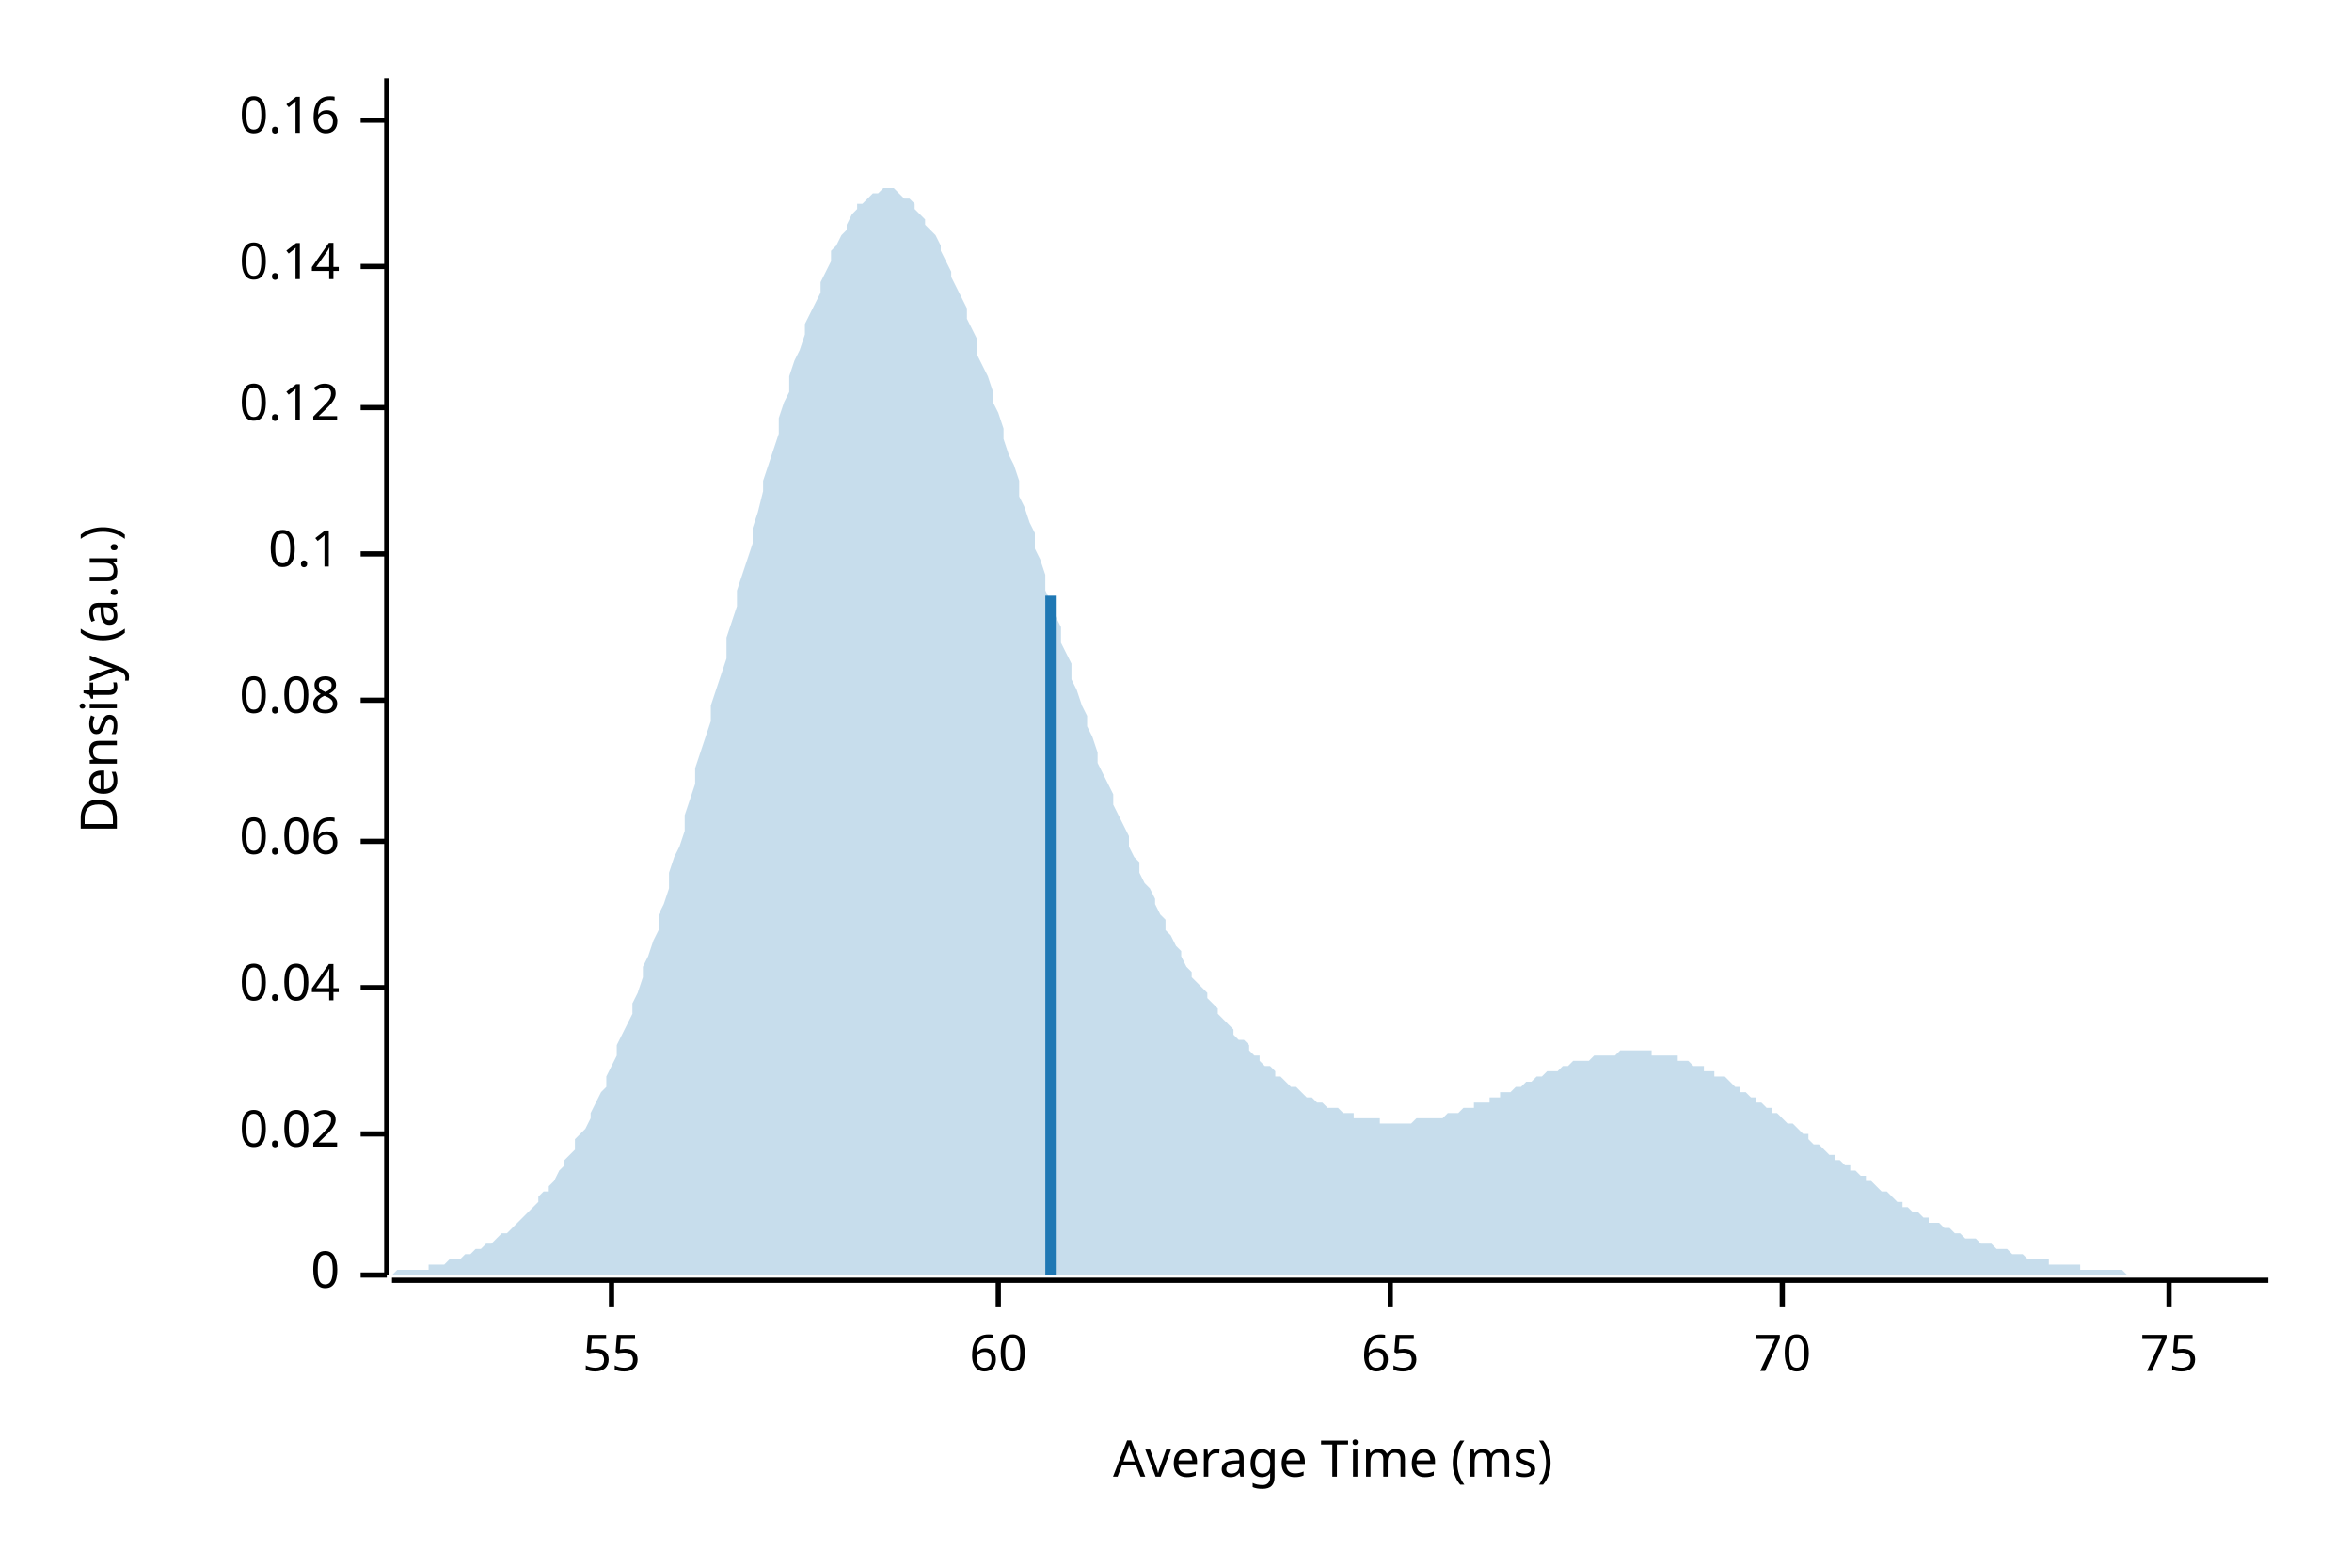
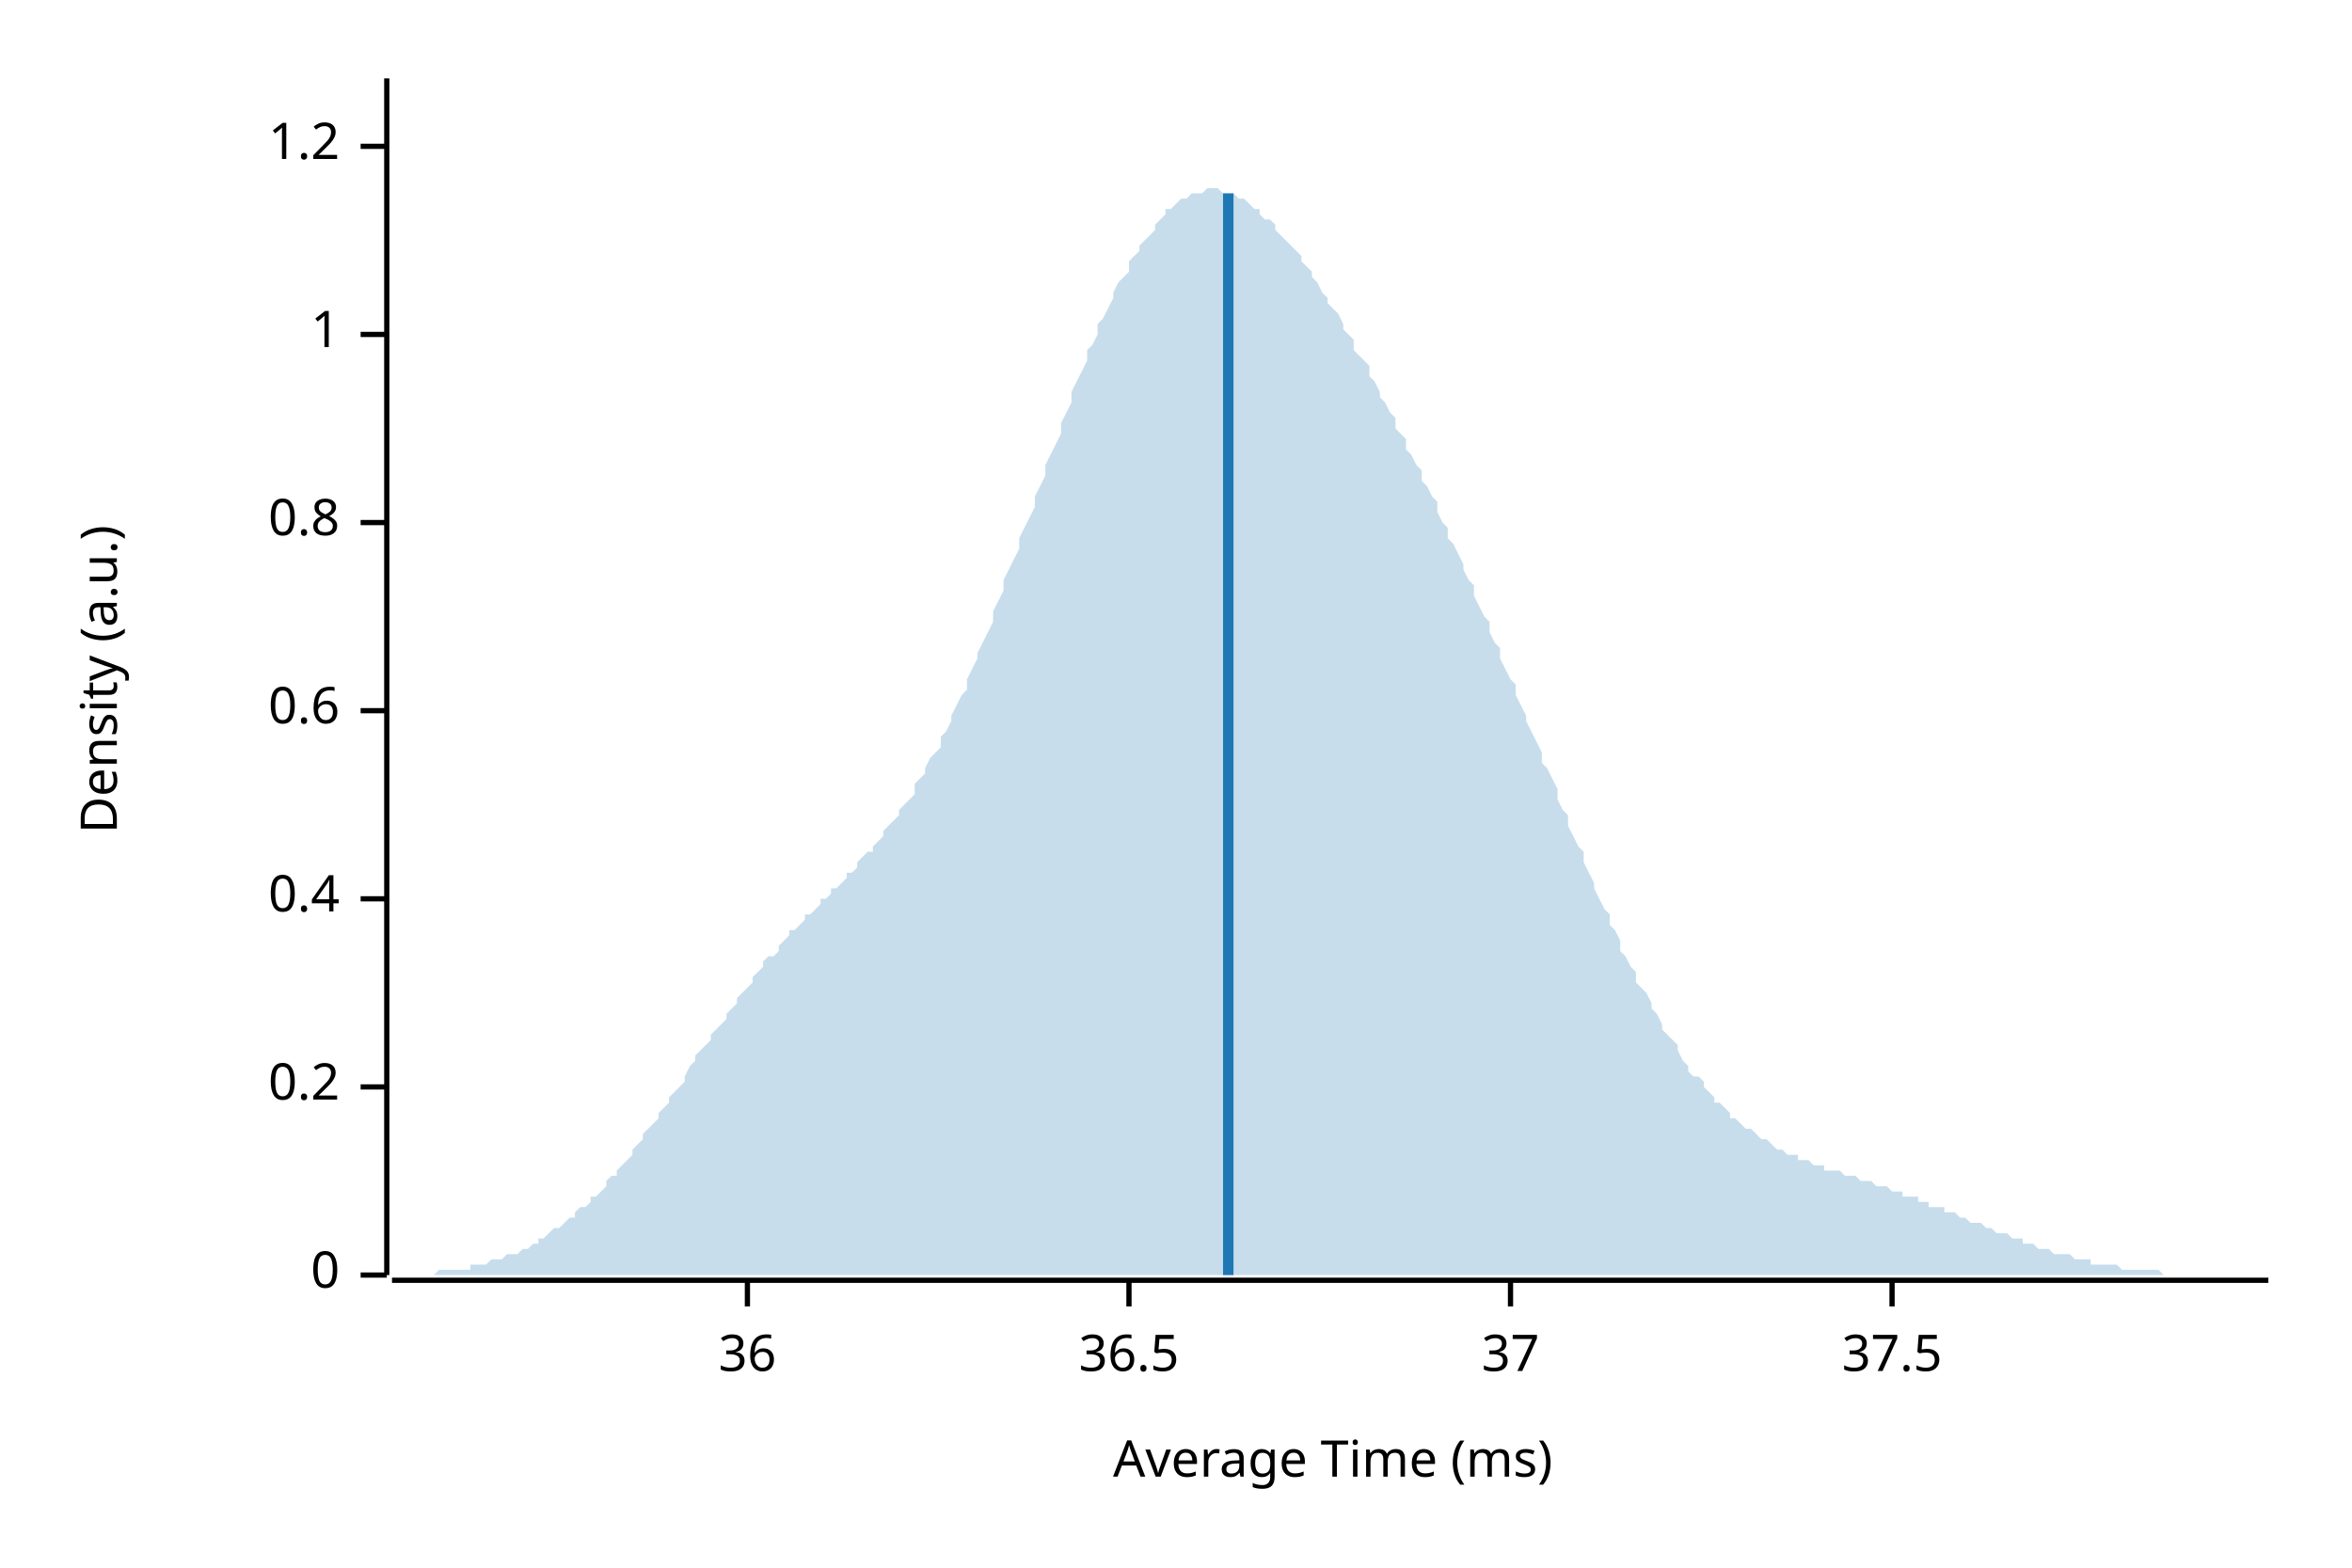
<svg xmlns="http://www.w3.org/2000/svg" width="450" height="300" viewBox="0 0 450 300">
  <text x="15" y="130" dy="0.76em" text-anchor="middle" font-family="sans-serif" font-size="9.677" opacity="1" fill="#000000" transform="rotate(270, 15, 130)">
Density (a.u.)
</text>
  <text x="255" y="285" dy="-0.5ex" text-anchor="middle" font-family="sans-serif" font-size="9.677" opacity="1" fill="#000000">
Average Time (ms)
</text>
  <polyline fill="none" opacity="1" stroke="#000000" stroke-width="1" points="74,15 74,244 " />
  <text x="65" y="244" dy="0.5ex" text-anchor="end" font-family="sans-serif" font-size="9.677" opacity="1" fill="#000000">
0
</text>
  <polyline fill="none" opacity="1" stroke="#000000" stroke-width="1" points="69,244 74,244 " />
-   <text x="65" y="217" dy="0.5ex" text-anchor="end" font-family="sans-serif" font-size="9.677" opacity="1" fill="#000000">
- 0.02
+   <text x="65" y="208" dy="0.5ex" text-anchor="end" font-family="sans-serif" font-size="9.677" opacity="1" fill="#000000">
+ 0.2
</text>
-   <polyline fill="none" opacity="1" stroke="#000000" stroke-width="1" points="69,217 74,217 " />
-   <text x="65" y="189" dy="0.5ex" text-anchor="end" font-family="sans-serif" font-size="9.677" opacity="1" fill="#000000">
- 0.04
+   <polyline fill="none" opacity="1" stroke="#000000" stroke-width="1" points="69,208 74,208 " />
+   <text x="65" y="172" dy="0.5ex" text-anchor="end" font-family="sans-serif" font-size="9.677" opacity="1" fill="#000000">
+ 0.4
</text>
-   <polyline fill="none" opacity="1" stroke="#000000" stroke-width="1" points="69,189 74,189 " />
-   <text x="65" y="161" dy="0.5ex" text-anchor="end" font-family="sans-serif" font-size="9.677" opacity="1" fill="#000000">
- 0.06
+   <polyline fill="none" opacity="1" stroke="#000000" stroke-width="1" points="69,172 74,172 " />
+   <text x="65" y="136" dy="0.5ex" text-anchor="end" font-family="sans-serif" font-size="9.677" opacity="1" fill="#000000">
+ 0.6
</text>
-   <polyline fill="none" opacity="1" stroke="#000000" stroke-width="1" points="69,161 74,161 " />
-   <text x="65" y="134" dy="0.5ex" text-anchor="end" font-family="sans-serif" font-size="9.677" opacity="1" fill="#000000">
- 0.08
+   <polyline fill="none" opacity="1" stroke="#000000" stroke-width="1" points="69,136 74,136 " />
+   <text x="65" y="100" dy="0.5ex" text-anchor="end" font-family="sans-serif" font-size="9.677" opacity="1" fill="#000000">
+ 0.8
</text>
-   <polyline fill="none" opacity="1" stroke="#000000" stroke-width="1" points="69,134 74,134 " />
-   <text x="65" y="106" dy="0.5ex" text-anchor="end" font-family="sans-serif" font-size="9.677" opacity="1" fill="#000000">
- 0.1
+   <polyline fill="none" opacity="1" stroke="#000000" stroke-width="1" points="69,100 74,100 " />
+   <text x="65" y="64" dy="0.5ex" text-anchor="end" font-family="sans-serif" font-size="9.677" opacity="1" fill="#000000">
+ 1
</text>
-   <polyline fill="none" opacity="1" stroke="#000000" stroke-width="1" points="69,106 74,106 " />
-   <text x="65" y="78" dy="0.5ex" text-anchor="end" font-family="sans-serif" font-size="9.677" opacity="1" fill="#000000">
- 0.12
+   <polyline fill="none" opacity="1" stroke="#000000" stroke-width="1" points="69,64 74,64 " />
+   <text x="65" y="28" dy="0.5ex" text-anchor="end" font-family="sans-serif" font-size="9.677" opacity="1" fill="#000000">
+ 1.2
</text>
-   <polyline fill="none" opacity="1" stroke="#000000" stroke-width="1" points="69,78 74,78 " />
-   <text x="65" y="51" dy="0.5ex" text-anchor="end" font-family="sans-serif" font-size="9.677" opacity="1" fill="#000000">
- 0.14
+   <polyline fill="none" opacity="1" stroke="#000000" stroke-width="1" points="69,28 74,28 " />
+   <polyline fill="none" opacity="1" stroke="#000000" stroke-width="1" points="75,245 434,245 " />
+   <text x="143" y="255" dy="0.76em" text-anchor="middle" font-family="sans-serif" font-size="9.677" opacity="1" fill="#000000">
+ 36
</text>
-   <polyline fill="none" opacity="1" stroke="#000000" stroke-width="1" points="69,51 74,51 " />
-   <text x="65" y="23" dy="0.5ex" text-anchor="end" font-family="sans-serif" font-size="9.677" opacity="1" fill="#000000">
- 0.16
+   <polyline fill="none" opacity="1" stroke="#000000" stroke-width="1" points="143,245 143,250 " />
+   <text x="216" y="255" dy="0.76em" text-anchor="middle" font-family="sans-serif" font-size="9.677" opacity="1" fill="#000000">
+ 36.5
</text>
-   <polyline fill="none" opacity="1" stroke="#000000" stroke-width="1" points="69,23 74,23 " />
-   <polyline fill="none" opacity="1" stroke="#000000" stroke-width="1" points="75,245 434,245 " />
-   <text x="117" y="255" dy="0.76em" text-anchor="middle" font-family="sans-serif" font-size="9.677" opacity="1" fill="#000000">
- 55
+   <polyline fill="none" opacity="1" stroke="#000000" stroke-width="1" points="216,245 216,250 " />
+   <text x="289" y="255" dy="0.76em" text-anchor="middle" font-family="sans-serif" font-size="9.677" opacity="1" fill="#000000">
+ 37
</text>
-   <polyline fill="none" opacity="1" stroke="#000000" stroke-width="1" points="117,245 117,250 " />
-   <text x="191" y="255" dy="0.76em" text-anchor="middle" font-family="sans-serif" font-size="9.677" opacity="1" fill="#000000">
- 60
+   <polyline fill="none" opacity="1" stroke="#000000" stroke-width="1" points="289,245 289,250 " />
+   <text x="362" y="255" dy="0.76em" text-anchor="middle" font-family="sans-serif" font-size="9.677" opacity="1" fill="#000000">
+ 37.5
</text>
-   <polyline fill="none" opacity="1" stroke="#000000" stroke-width="1" points="191,245 191,250 " />
-   <text x="266" y="255" dy="0.76em" text-anchor="middle" font-family="sans-serif" font-size="9.677" opacity="1" fill="#000000">
- 65
- </text>
-   <polyline fill="none" opacity="1" stroke="#000000" stroke-width="1" points="266,245 266,250 " />
-   <text x="341" y="255" dy="0.76em" text-anchor="middle" font-family="sans-serif" font-size="9.677" opacity="1" fill="#000000">
- 70
- </text>
-   <polyline fill="none" opacity="1" stroke="#000000" stroke-width="1" points="341,245 341,250 " />
-   <text x="415" y="255" dy="0.76em" text-anchor="middle" font-family="sans-serif" font-size="9.677" opacity="1" fill="#000000">
- 75
- </text>
-   <polyline fill="none" opacity="1" stroke="#000000" stroke-width="1" points="415,245 415,250 " />
-   <polygon opacity="0.25" fill="#1F78B4" points="75,244 75,244 76,243 77,243 77,243 78,243 79,243 80,243 80,243 81,243 82,243 82,242 83,242 84,242 85,242 85,242 86,241 87,241 87,241 88,241 89,240 90,240 90,240 91,239 92,239 92,239 93,238 94,238 95,237 95,237 96,236 97,236 98,235 98,235 99,234 100,233 100,233 101,232 102,231 103,230 103,229 104,228 105,228 105,227 106,226 107,224 108,223 108,222 109,221 110,220 110,218 111,217 112,216 113,214 113,213 114,211 115,209 116,208 116,206 117,204 118,202 118,200 119,198 120,196 121,194 121,192 122,190 123,187 123,185 124,183 125,180 126,178 126,175 127,173 128,170 128,167 129,164 130,162 131,159 131,156 132,153 133,150 133,147 134,144 135,141 136,138 136,135 137,132 138,129 139,126 139,122 140,119 141,116 141,113 142,110 143,107 144,104 144,101 145,98 146,94 146,92 147,89 148,86 149,83 149,80 150,77 151,75 151,72 152,69 153,67 154,64 154,62 155,60 156,58 157,56 157,54 158,52 159,50 159,48 160,47 161,45 162,44 162,43 163,41 164,40 164,39 165,39 166,38 167,37 167,37 168,37 169,36 169,36 170,36 171,36 172,37 172,37 173,38 174,38 175,39 175,40 176,41 177,42 177,43 178,44 179,45 180,47 180,48 181,50 182,52 182,53 183,55 184,57 185,59 185,61 186,63 187,65 187,68 188,70 189,72 190,75 190,77 191,79 192,82 192,84 193,87 194,89 195,92 195,95 196,97 197,100 198,102 198,105 199,107 200,110 200,113 201,115 202,118 203,120 203,123 204,125 205,127 205,130 206,132 207,135 208,137 208,139 209,141 210,144 210,146 211,148 212,150 213,152 213,154 214,156 215,158 216,160 216,162 217,164 218,165 218,167 219,169 220,170 221,172 221,173 222,175 223,176 223,178 224,179 225,181 226,182 226,183 227,185 228,186 228,187 229,188 230,189 231,190 231,191 232,192 233,193 233,194 234,195 235,196 236,197 236,198 237,199 238,199 239,200 239,201 240,202 241,202 241,203 242,204 243,204 244,205 244,206 245,206 246,207 246,207 247,208 248,208 249,209 249,209 250,210 251,210 251,210 252,211 253,211 254,212 254,212 255,212 256,212 257,213 257,213 258,213 259,213 259,214 260,214 261,214 262,214 262,214 263,214 264,214 264,215 265,215 266,215 267,215 267,215 268,215 269,215 269,215 270,215 271,214 272,214 272,214 273,214 274,214 275,214 275,214 276,214 277,213 277,213 278,213 279,213 280,212 280,212 281,212 282,212 282,211 283,211 284,211 285,211 285,210 286,210 287,210 287,209 288,209 289,209 290,208 290,208 291,208 292,207 292,207 293,207 294,206 295,206 295,206 296,205 297,205 298,205 298,205 299,204 300,204 300,204 301,203 302,203 303,203 303,203 304,203 305,202 305,202 306,202 307,202 308,202 308,202 309,202 310,201 310,201 311,201 312,201 313,201 313,201 314,201 315,201 316,201 316,202 317,202 318,202 318,202 319,202 320,202 321,202 321,203 322,203 323,203 323,203 324,204 325,204 326,204 326,205 327,205 328,205 328,206 329,206 330,206 331,207 331,207 332,208 333,208 333,209 334,209 335,210 336,210 336,211 337,211 338,212 339,212 339,213 340,213 341,214 341,214 342,215 343,215 344,216 344,216 345,217 346,217 346,218 347,219 348,219 349,220 349,220 350,221 351,221 351,222 352,222 353,223 354,223 354,224 355,224 356,225 357,225 357,226 358,226 359,227 359,227 360,228 361,228 362,229 362,229 363,230 364,230 364,231 365,231 366,232 367,232 367,232 368,233 369,233 369,234 370,234 371,234 372,235 372,235 373,235 374,236 375,236 375,236 376,237 377,237 377,237 378,237 379,238 380,238 380,238 381,238 382,239 382,239 383,239 384,239 385,240 385,240 386,240 387,240 387,240 388,241 389,241 390,241 390,241 391,241 392,241 392,242 393,242 394,242 395,242 395,242 396,242 397,242 398,242 398,243 399,243 400,243 400,243 401,243 402,243 403,243 403,243 404,243 405,243 405,243 406,243 407,244 408,244 408,244 409,244 410,244 410,244 411,244 412,244 413,244 413,244 414,244 415,244 416,244 416,244 417,244 418,244 418,244 419,244 420,244 421,244 421,244 422,244 423,244 423,244 424,244 425,244 426,244 426,244 427,244 428,244 428,244 429,244 430,244 431,244 431,244 432,244 433,244 434,244 434,244 75,244 " />
-   <polyline fill="none" opacity="1" stroke="#1F78B4" stroke-width="2" points="201,244 201,114 " />
+   <polyline fill="none" opacity="1" stroke="#000000" stroke-width="1" points="362,245 362,250 " />
+   <polygon opacity="0.25" fill="#1F78B4" points="75,244 75,244 76,244 77,244 77,244 78,244 79,244 80,244 80,244 81,244 82,244 82,244 83,244 84,243 85,243 85,243 86,243 87,243 87,243 88,243 89,243 90,243 90,242 91,242 92,242 92,242 93,242 94,241 95,241 95,241 96,241 97,240 98,240 98,240 99,240 100,239 100,239 101,239 102,238 103,238 103,237 104,237 105,236 105,236 106,235 107,235 108,234 108,234 109,233 110,233 110,232 111,231 112,231 113,230 113,229 114,229 115,228 116,227 116,226 117,225 118,225 118,224 119,223 120,222 121,221 121,220 122,219 123,218 123,217 124,216 125,215 126,214 126,213 127,212 128,211 128,210 129,209 130,208 131,207 131,206 132,204 133,203 133,202 134,201 135,200 136,199 136,198 137,197 138,196 139,195 139,194 140,193 141,192 141,191 142,190 143,189 144,188 144,187 145,186 146,185 146,184 147,183 148,183 149,182 149,181 150,180 151,179 151,178 152,178 153,177 154,176 154,175 155,175 156,174 157,173 157,172 158,172 159,171 159,170 160,170 161,169 162,168 162,167 163,167 164,166 164,165 165,164 166,163 167,163 167,162 168,161 169,160 169,159 170,158 171,157 172,156 172,155 173,154 174,153 175,152 175,150 176,149 177,148 177,147 178,145 179,144 180,143 180,141 181,140 182,138 182,137 183,135 184,133 185,132 185,130 186,128 187,126 187,125 188,123 189,121 190,119 190,117 191,115 192,113 192,111 193,109 194,107 195,105 195,103 196,101 197,99 198,97 198,95 199,93 200,91 200,89 201,87 202,85 203,83 203,81 204,79 205,77 205,75 206,73 207,71 208,69 208,67 209,66 210,64 210,62 211,61 212,59 213,57 213,56 214,54 215,53 216,52 216,50 217,49 218,48 218,47 219,46 220,45 221,44 221,43 222,42 223,41 223,40 224,40 225,39 226,38 226,38 227,38 228,37 228,37 229,37 230,37 231,36 231,36 232,36 233,36 233,36 234,37 235,37 236,37 236,37 237,38 238,38 239,39 239,39 240,40 241,40 241,41 242,42 243,42 244,43 244,44 245,45 246,46 246,46 247,47 248,48 249,49 249,50 250,51 251,52 251,53 252,54 253,56 254,57 254,58 255,59 256,60 257,62 257,63 258,64 259,65 259,67 260,68 261,69 262,70 262,72 263,73 264,75 264,76 265,77 266,79 267,80 267,82 268,83 269,84 269,86 270,87 271,89 272,90 272,92 273,93 274,95 275,96 275,98 276,100 277,101 277,103 278,104 279,106 280,108 280,109 281,111 282,112 282,114 283,116 284,118 285,119 285,121 286,123 287,124 287,126 288,128 289,130 290,131 290,133 291,135 292,137 292,138 293,140 294,142 295,144 295,146 296,147 297,149 298,151 298,153 299,155 300,156 300,158 301,160 302,162 303,163 303,165 304,167 305,169 305,170 306,172 307,174 308,175 308,177 309,178 310,180 310,182 311,183 312,185 313,186 313,188 314,189 315,190 316,192 316,193 317,194 318,196 318,197 319,198 320,199 321,200 321,201 322,203 323,204 323,205 324,206 325,206 326,207 326,208 327,209 328,210 328,211 329,211 330,212 331,213 331,214 332,214 333,215 333,215 334,216 335,216 336,217 336,217 337,218 338,218 339,219 339,219 340,220 341,220 341,220 342,221 343,221 344,221 344,222 345,222 346,222 346,222 347,223 348,223 349,223 349,224 350,224 351,224 351,224 352,224 353,225 354,225 354,225 355,225 356,226 357,226 357,226 358,226 359,227 359,227 360,227 361,227 362,228 362,228 363,228 364,228 364,229 365,229 366,229 367,229 367,230 368,230 369,230 369,231 370,231 371,231 372,231 372,232 373,232 374,232 375,233 375,233 376,233 377,234 377,234 378,234 379,234 380,235 380,235 381,235 382,236 382,236 383,236 384,236 385,237 385,237 386,237 387,237 387,238 388,238 389,238 390,239 390,239 391,239 392,239 392,239 393,240 394,240 395,240 395,240 396,240 397,241 398,241 398,241 399,241 400,241 400,242 401,242 402,242 403,242 403,242 404,242 405,242 405,242 406,243 407,243 408,243 408,243 409,243 410,243 410,243 411,243 412,243 413,243 413,243 414,244 415,244 416,244 416,244 417,244 418,244 418,244 419,244 420,244 421,244 421,244 422,244 423,244 423,244 424,244 425,244 426,244 426,244 427,244 428,244 428,244 429,244 430,244 431,244 431,244 432,244 433,244 434,244 434,244 75,244 " />
+   <polyline fill="none" opacity="1" stroke="#1F78B4" stroke-width="2" points="235,244 235,37 " />
</svg>
